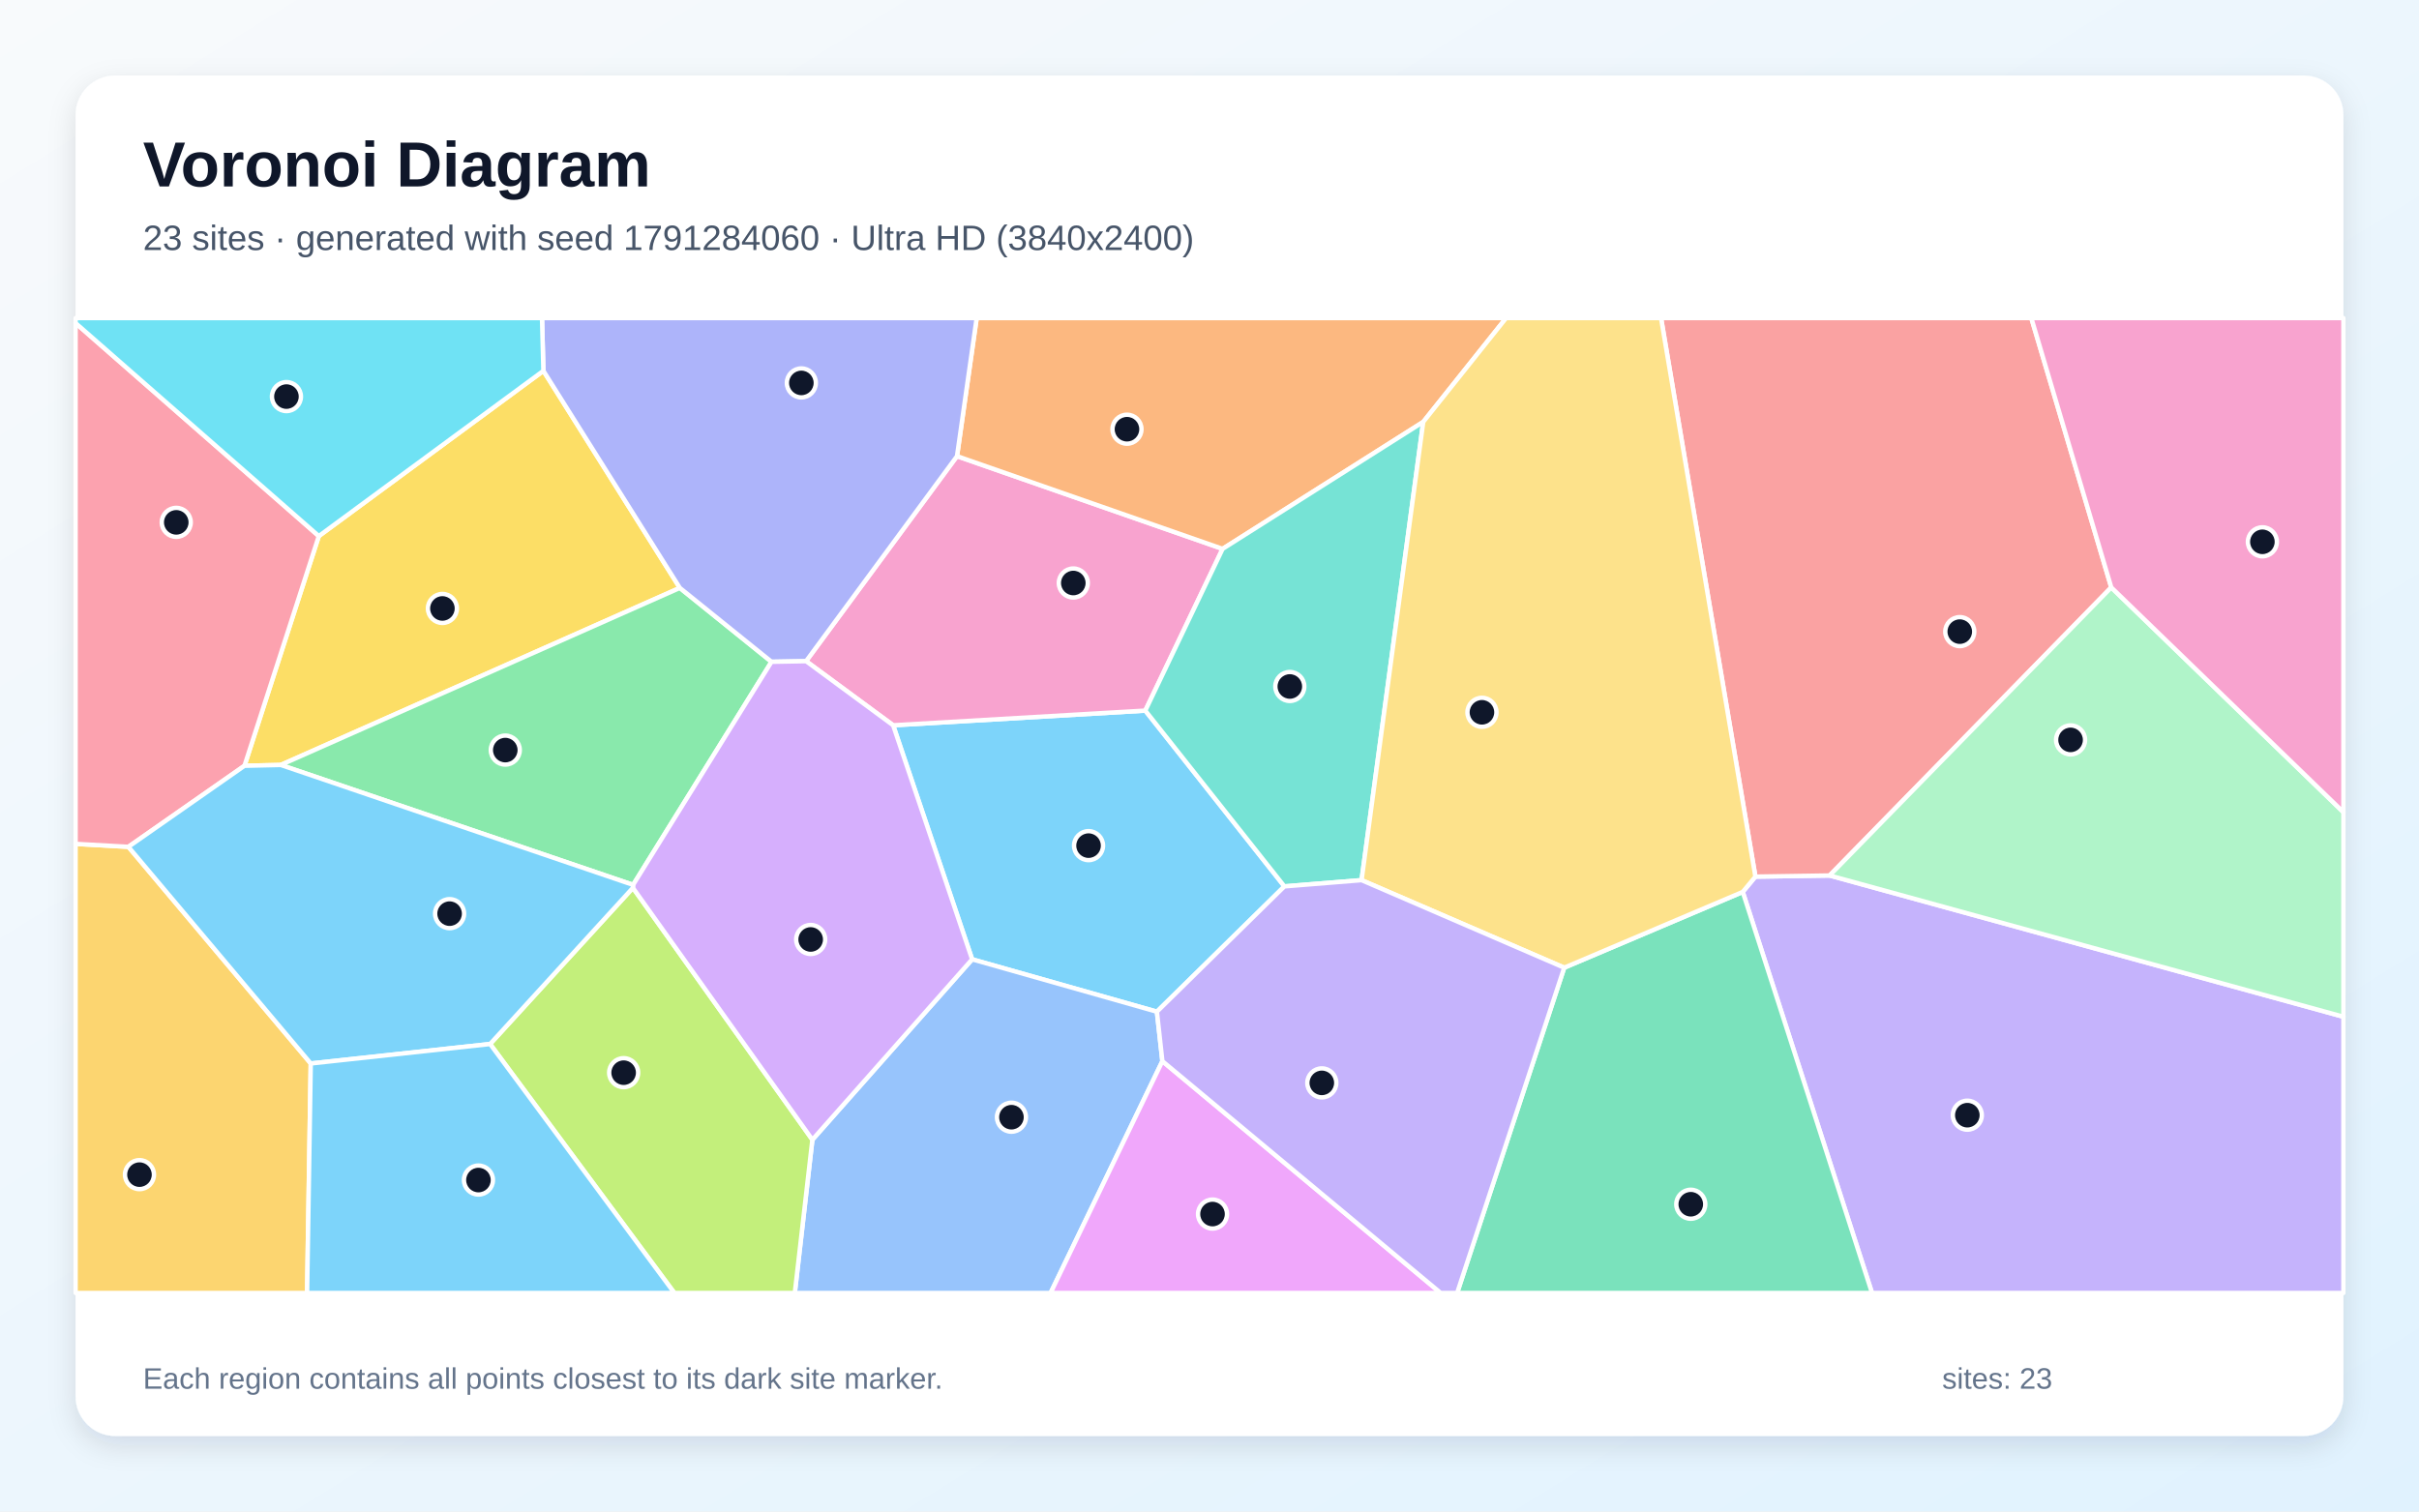
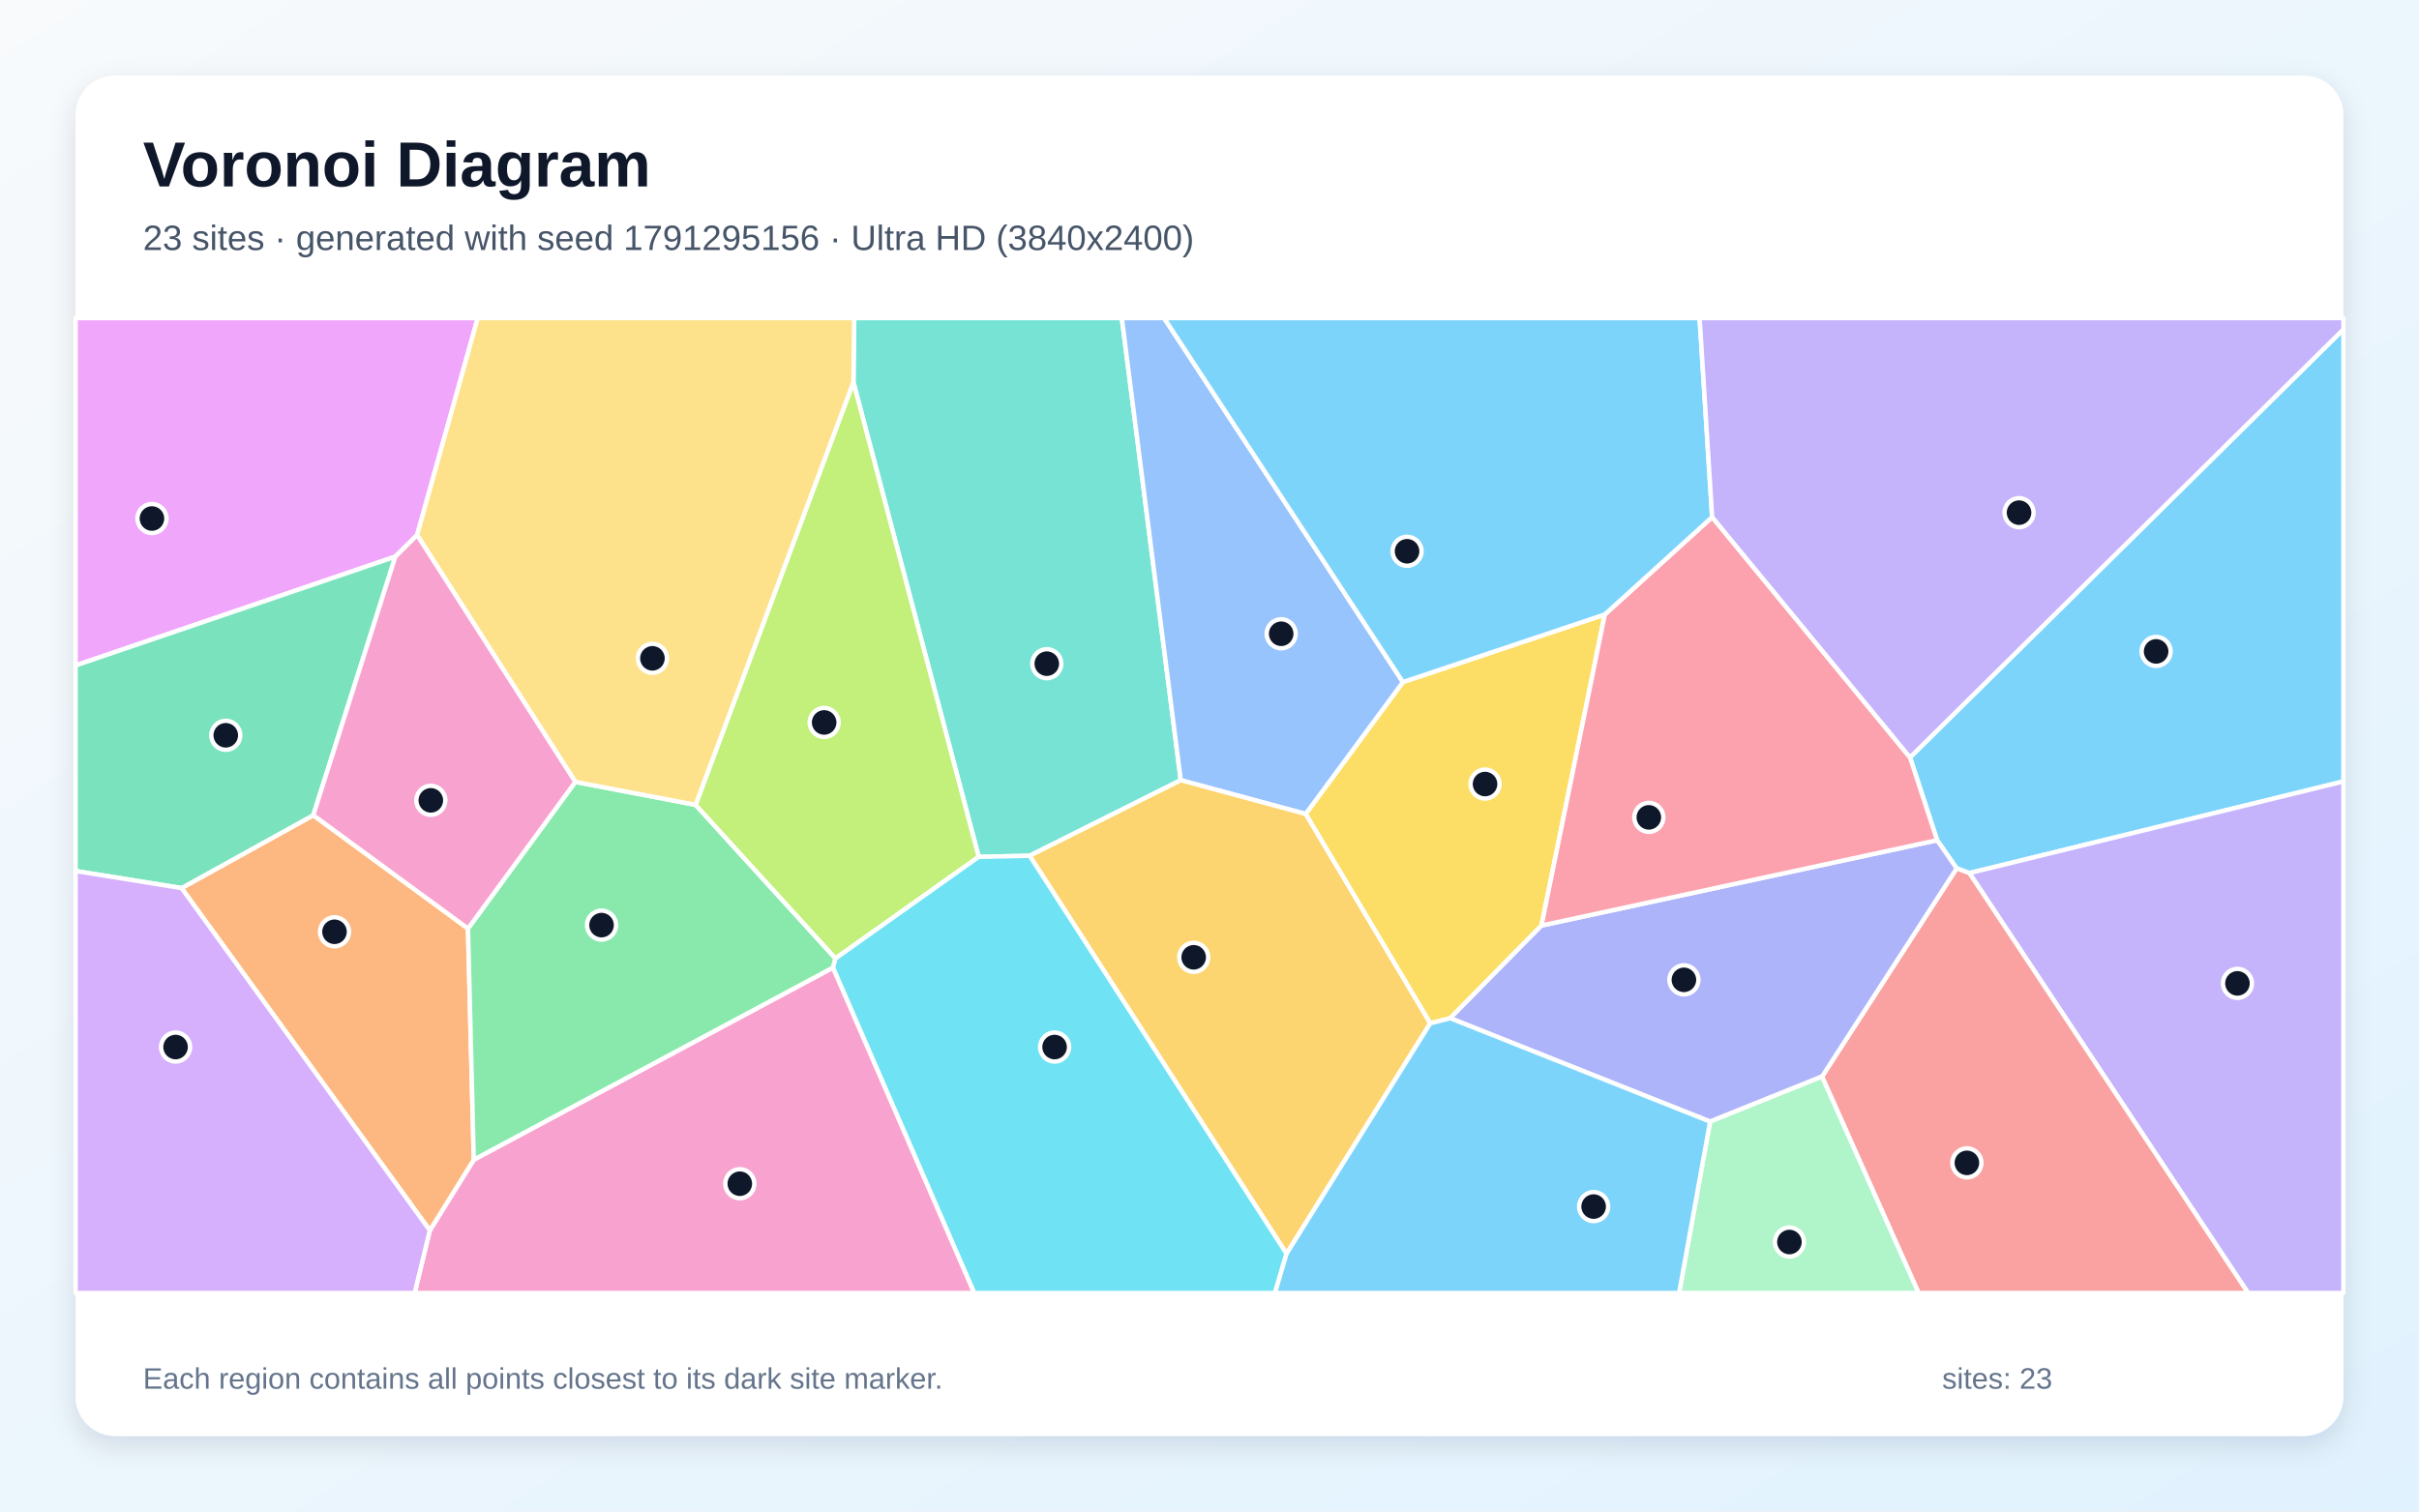
<svg xmlns="http://www.w3.org/2000/svg" width="3840" height="2400" viewBox="0 0 3840 2400" role="img" aria-labelledby="title description">
  <defs>
    <linearGradient id="background" x1="0" y1="0" x2="1" y2="1">
      <stop stop-color="#F8FAFC" />
      <stop offset="1" stop-color="#E0F2FE" />
    </linearGradient>
    <filter id="shadow" x="-5%" y="-5%" width="110%" height="110%">
      <feDropShadow dx="0" dy="15" stdDeviation="22" flood-color="#0F172A" flood-opacity=".12" />
    </filter>
  </defs>
  <rect width="3840" height="2400" fill="url(#background)" />
  <rect x="120" y="120" width="3600" height="2160" rx="63" fill="#FFFFFF" filter="url(#shadow)" />
  <g font-family="Arial, sans-serif">
    <text x="227" y="296" font-size="101" font-weight="700" fill="#0F172A">Voronoi Diagram</text>
-     <text x="227" y="397" font-size="56" fill="#475569">23 sites · generated with seed 1791284060 · Ultra HD (3840x2400)</text>
+     <text x="227" y="397" font-size="56" fill="#475569">23 sites · generated with seed 1791295156 · Ultra HD (3840x2400)</text>
  </g>
  <g stroke="#FFFFFF" stroke-width="7" stroke-linejoin="round">
-     <polygon points="1836.5,1606.4 1543.2,1523.2 1417.8,1151.6 1818.1,1128.3 2038.9,1407.4" fill="#38BDF8" fill-opacity="0.65" />
-     <polygon points="2766.5,1416.2 2786.6,1391.9 2904.4,1390.1 3720.0,1614.4 3720.0,2053.0 2971.7,2053.0" fill="#A78BFA" fill-opacity="0.65" />
-     <polygon points="1279.6,1049.8 1519.2,724.3 1940.8,871.5 1818.1,1128.3 1417.8,1151.6" fill="#F472B6" fill-opacity="0.65" />
-     <polygon points="2259.3,669.9 1940.8,871.5 1519.2,724.3 1550.4,505.0 2390.8,505.0" fill="#FB923C" fill-opacity="0.65" />
-     <polygon points="862.6,588.8 1079.2,933.5 445.7,1214.6 388.1,1215.9 506.1,851.2" fill="#FACC15" fill-opacity="0.65" />
-     <polygon points="1005.0,1405.0 445.7,1214.6 1079.2,933.5 1224.7,1050.8" fill="#4ADE80" fill-opacity="0.65" />
-     <polygon points="2161.4,1397.5 2038.9,1407.4 1818.1,1128.3 1940.8,871.5 2259.3,669.9" fill="#2DD4BF" fill-opacity="0.65" />
-     <polygon points="1289.6,1809.7 1543.2,1523.2 1836.5,1606.4 1845.2,1684.9 1667.7,2053.0 1261.7,2053.0" fill="#60A5FA" fill-opacity="0.65" />
-     <polygon points="1845.2,1684.9 2287.0,2053.0 1667.7,2053.0" fill="#E879F9" fill-opacity="0.65" />
-     <polygon points="2483.1,1536.5 2766.5,1416.2 2971.7,2053.0 2313.1,2053.0" fill="#34D399" fill-opacity="0.65" />
-     <polygon points="3351.5,932.7 2904.4,1390.1 2786.6,1391.9 2636.8,505.0 3224.6,505.0" fill="#F87171" fill-opacity="0.65" />
-     <polygon points="1519.2,724.3 1279.6,1049.8 1224.7,1050.8 1079.2,933.5 862.6,588.8 860.4,505.0 1550.4,505.0" fill="#818CF8" fill-opacity="0.65" />
-     <polygon points="120.0,1339.9 203.8,1344.6 493.3,1688.6 487.5,2053.0 120.0,2053.0" fill="#FBBF24" fill-opacity="0.65" />
-     <polygon points="778.0,1657.7 1004.7,1409.7 1289.6,1809.7 1261.7,2053.0 1070.5,2053.0" fill="#A3E635" fill-opacity="0.65" />
-     <polygon points="1004.7,1409.7 1005.0,1405.0 1224.7,1050.8 1279.6,1049.8 1417.8,1151.6 1543.2,1523.2 1289.6,1809.7" fill="#C084FC" fill-opacity="0.65" />
-     <polygon points="506.1,851.2 388.1,1215.9 203.8,1344.6 120.0,1339.9 120.0,513.0" fill="#FB7185" fill-opacity="0.65" />
-     <polygon points="862.6,588.8 506.1,851.2 120.0,513.0 120.0,505.0 860.4,505.0" fill="#22D3EE" fill-opacity="0.65" />
-     <polygon points="2904.4,1390.1 3351.5,932.7 3720.0,1289.6 3720.0,1614.4" fill="#86EFAC" fill-opacity="0.65" />
-     <polygon points="2786.6,1391.9 2766.5,1416.2 2483.1,1536.5 2161.4,1397.5 2259.3,669.9 2390.8,505.0 2636.8,505.0" fill="#FCD34D" fill-opacity="0.65" />
-     <polygon points="1004.7,1409.7 778.0,1657.7 493.3,1688.6 203.8,1344.6 388.1,1215.9 445.7,1214.6 1005.0,1405.0" fill="#38BDF8" fill-opacity="0.65" />
-     <polygon points="493.3,1688.6 778.0,1657.7 1070.5,2053.0 487.5,2053.0" fill="#38BDF8" fill-opacity="0.65" />
-     <polygon points="1845.2,1684.9 1836.5,1606.4 2038.9,1407.4 2161.4,1397.5 2483.1,1536.5 2313.1,2053.0 2287.0,2053.0" fill="#A78BFA" fill-opacity="0.65" />
-     <polygon points="3351.5,932.7 3224.6,505.0 3720.0,505.0 3720.0,1289.6" fill="#F472B6" fill-opacity="0.65" />
+     <polygon points="3106.1,1378.8 3075.0,1334.1 3032.0,1202.6 3720.0,522.9 3720.0,1240.8 3126.3,1386.3" fill="#38BDF8" fill-opacity="0.65" />
+     <polygon points="3126.3,1386.3 3720.0,1240.8 3720.0,2053.0 3568.7,2053.0" fill="#A78BFA" fill-opacity="0.65" />
+     <polygon points="682.3,1953.6 752.1,1841.4 1322.4,1536.3 1546.7,2053.0 658.2,2053.0" fill="#F472B6" fill-opacity="0.65" />
+     <polygon points="288.2,1410.1 497.3,1294.4 742.9,1474.4 752.1,1841.4 682.3,1953.6" fill="#FB923C" fill-opacity="0.65" />
+     <polygon points="2547.5,975.7 2447.0,1469.6 2302.1,1616.7 2270.4,1624.9 2072.6,1292.4 2227.0,1083.0" fill="#FACC15" fill-opacity="0.65" />
+     <polygon points="742.9,1474.4 913.3,1241.5 1104.2,1277.9 1326.3,1521.8 1322.4,1536.3 752.1,1841.4" fill="#4ADE80" fill-opacity="0.65" />
+     <polygon points="1874.4,1238.8 1634.5,1358.8 1553.6,1360.5 1354.7,606.7 1356.0,505.0 1780.8,505.0" fill="#2DD4BF" fill-opacity="0.65" />
+     <polygon points="2227.0,1083.0 2072.6,1292.4 1874.4,1238.8 1780.8,505.0 1847.9,505.0" fill="#60A5FA" fill-opacity="0.65" />
+     <polygon points="662.1,849.6 627.6,883.8 120.0,1056.6 120.0,505.0 758.4,505.0" fill="#E879F9" fill-opacity="0.65" />
+     <polygon points="627.6,883.8 497.3,1294.4 288.2,1410.1 120.0,1383.0 120.0,1056.6" fill="#34D399" fill-opacity="0.65" />
+     <polygon points="2892.3,1709.4 3106.1,1378.8 3126.3,1386.3 3568.7,2053.0 3045.6,2053.0" fill="#F87171" fill-opacity="0.65" />
+     <polygon points="2714.7,1780.9 2302.1,1616.7 2447.0,1469.6 3075.0,1334.1 3106.1,1378.8 2892.3,1709.4" fill="#818CF8" fill-opacity="0.65" />
+     <polygon points="2042.3,1990.7 1634.5,1358.8 1874.4,1238.8 2072.6,1292.4 2270.4,1624.9" fill="#FBBF24" fill-opacity="0.65" />
+     <polygon points="1354.7,606.7 1553.6,1360.5 1326.3,1521.8 1104.2,1277.9" fill="#A3E635" fill-opacity="0.65" />
+     <polygon points="120.0,1383.0 288.2,1410.1 682.3,1953.6 658.2,2053.0 120.0,2053.0" fill="#C084FC" fill-opacity="0.65" />
+     <polygon points="2447.0,1469.6 2547.5,975.7 2717.9,821.0 3032.0,1202.6 3075.0,1334.1" fill="#FB7185" fill-opacity="0.65" />
+     <polygon points="1322.4,1536.3 1326.3,1521.8 1553.6,1360.5 1634.5,1358.8 2042.3,1990.7 2023.9,2053.0 1546.7,2053.0" fill="#22D3EE" fill-opacity="0.65" />
+     <polygon points="2714.7,1780.9 2892.3,1709.4 3045.6,2053.0 2665.5,2053.0" fill="#86EFAC" fill-opacity="0.65" />
+     <polygon points="1354.7,606.7 1104.2,1277.9 913.3,1241.5 662.1,849.6 758.4,505.0 1356.0,505.0" fill="#FCD34D" fill-opacity="0.65" />
+     <polygon points="2717.9,821.0 2547.5,975.7 2227.0,1083.0 1847.9,505.0 2698.0,505.0" fill="#38BDF8" fill-opacity="0.65" />
+     <polygon points="2042.3,1990.7 2270.4,1624.9 2302.1,1616.7 2714.7,1780.9 2665.5,2053.0 2023.9,2053.0" fill="#38BDF8" fill-opacity="0.65" />
+     <polygon points="2717.9,821.0 2698.0,505.0 3720.0,505.0 3720.0,522.9 3032.0,1202.6" fill="#A78BFA" fill-opacity="0.65" />
+     <polygon points="913.3,1241.5 742.9,1474.4 497.3,1294.4 627.6,883.8 662.1,849.6" fill="#F472B6" fill-opacity="0.65" />
  </g>
  <g>
-     <circle cx="1728.0" cy="1342.7" r="23" fill="#0F172A" stroke="#FFFFFF" stroke-width="7" />
-     <circle cx="3123.0" cy="1770.7" r="23" fill="#0F172A" stroke="#FFFFFF" stroke-width="7" />
-     <circle cx="1703.8" cy="925.7" r="23" fill="#0F172A" stroke="#FFFFFF" stroke-width="7" />
-     <circle cx="1789.0" cy="681.5" r="23" fill="#0F172A" stroke="#FFFFFF" stroke-width="7" />
-     <circle cx="702.3" cy="966.1" r="23" fill="#0F172A" stroke="#FFFFFF" stroke-width="7" />
-     <circle cx="802.1" cy="1191.0" r="23" fill="#0F172A" stroke="#FFFFFF" stroke-width="7" />
-     <circle cx="2047.5" cy="1090.0" r="23" fill="#0F172A" stroke="#FFFFFF" stroke-width="7" />
-     <circle cx="1605.6" cy="1773.9" r="23" fill="#0F172A" stroke="#FFFFFF" stroke-width="7" />
-     <circle cx="1924.8" cy="1927.7" r="23" fill="#0F172A" stroke="#FFFFFF" stroke-width="7" />
-     <circle cx="2684.0" cy="1912.1" r="23" fill="#0F172A" stroke="#FFFFFF" stroke-width="7" />
-     <circle cx="3111.0" cy="1002.9" r="23" fill="#0F172A" stroke="#FFFFFF" stroke-width="7" />
-     <circle cx="1272.1" cy="608.0" r="23" fill="#0F172A" stroke="#FFFFFF" stroke-width="7" />
-     <circle cx="221.4" cy="1865.1" r="23" fill="#0F172A" stroke="#FFFFFF" stroke-width="7" />
-     <circle cx="990.0" cy="1703.2" r="23" fill="#0F172A" stroke="#FFFFFF" stroke-width="7" />
-     <circle cx="1286.9" cy="1491.7" r="23" fill="#0F172A" stroke="#FFFFFF" stroke-width="7" />
-     <circle cx="279.8" cy="829.4" r="23" fill="#0F172A" stroke="#FFFFFF" stroke-width="7" />
-     <circle cx="454.7" cy="629.7" r="23" fill="#0F172A" stroke="#FFFFFF" stroke-width="7" />
-     <circle cx="3286.9" cy="1174.8" r="23" fill="#0F172A" stroke="#FFFFFF" stroke-width="7" />
-     <circle cx="2352.5" cy="1131.0" r="23" fill="#0F172A" stroke="#FFFFFF" stroke-width="7" />
-     <circle cx="713.7" cy="1450.7" r="23" fill="#0F172A" stroke="#FFFFFF" stroke-width="7" />
-     <circle cx="759.5" cy="1873.7" r="23" fill="#0F172A" stroke="#FFFFFF" stroke-width="7" />
-     <circle cx="2098.3" cy="1719.4" r="23" fill="#0F172A" stroke="#FFFFFF" stroke-width="7" />
-     <circle cx="3591.4" cy="860.3" r="23" fill="#0F172A" stroke="#FFFFFF" stroke-width="7" />
+     <circle cx="3422.7" cy="1034.3" r="23" fill="#0F172A" stroke="#FFFFFF" stroke-width="7" />
+     <circle cx="3551.8" cy="1561.4" r="23" fill="#0F172A" stroke="#FFFFFF" stroke-width="7" />
+     <circle cx="1174.4" cy="1879.5" r="23" fill="#0F172A" stroke="#FFFFFF" stroke-width="7" />
+     <circle cx="531.0" cy="1479.5" r="23" fill="#0F172A" stroke="#FFFFFF" stroke-width="7" />
+     <circle cx="2357.4" cy="1244.9" r="23" fill="#0F172A" stroke="#FFFFFF" stroke-width="7" />
+     <circle cx="954.9" cy="1468.9" r="23" fill="#0F172A" stroke="#FFFFFF" stroke-width="7" />
+     <circle cx="1661.7" cy="1053.8" r="23" fill="#0F172A" stroke="#FFFFFF" stroke-width="7" />
+     <circle cx="2033.8" cy="1006.3" r="23" fill="#0F172A" stroke="#FFFFFF" stroke-width="7" />
+     <circle cx="241.2" cy="823.3" r="23" fill="#0F172A" stroke="#FFFFFF" stroke-width="7" />
+     <circle cx="358.4" cy="1167.5" r="23" fill="#0F172A" stroke="#FFFFFF" stroke-width="7" />
+     <circle cx="3122.3" cy="1846.4" r="23" fill="#0F172A" stroke="#FFFFFF" stroke-width="7" />
+     <circle cx="2673.1" cy="1555.8" r="23" fill="#0F172A" stroke="#FFFFFF" stroke-width="7" />
+     <circle cx="1894.9" cy="1520.0" r="23" fill="#0F172A" stroke="#FFFFFF" stroke-width="7" />
+     <circle cx="1308.3" cy="1147.1" r="23" fill="#0F172A" stroke="#FFFFFF" stroke-width="7" />
+     <circle cx="278.7" cy="1662.5" r="23" fill="#0F172A" stroke="#FFFFFF" stroke-width="7" />
+     <circle cx="2617.4" cy="1297.8" r="23" fill="#0F172A" stroke="#FFFFFF" stroke-width="7" />
+     <circle cx="1674.1" cy="1662.5" r="23" fill="#0F172A" stroke="#FFFFFF" stroke-width="7" />
+     <circle cx="2840.6" cy="1972.1" r="23" fill="#0F172A" stroke="#FFFFFF" stroke-width="7" />
+     <circle cx="1035.7" cy="1045.3" r="23" fill="#0F172A" stroke="#FFFFFF" stroke-width="7" />
+     <circle cx="2233.6" cy="875.3" r="23" fill="#0F172A" stroke="#FFFFFF" stroke-width="7" />
+     <circle cx="2529.8" cy="1915.8" r="23" fill="#0F172A" stroke="#FFFFFF" stroke-width="7" />
+     <circle cx="3205.1" cy="814.0" r="23" fill="#0F172A" stroke="#FFFFFF" stroke-width="7" />
+     <circle cx="683.9" cy="1270.8" r="23" fill="#0F172A" stroke="#FFFFFF" stroke-width="7" />
  </g>
  <g font-family="Arial, sans-serif" font-size="47" fill="#64748B">
    <text x="227" y="2205">Each region contains all points closest to its dark site marker.</text>
    <text x="3083" y="2205">sites: 23</text>
  </g>
</svg>
